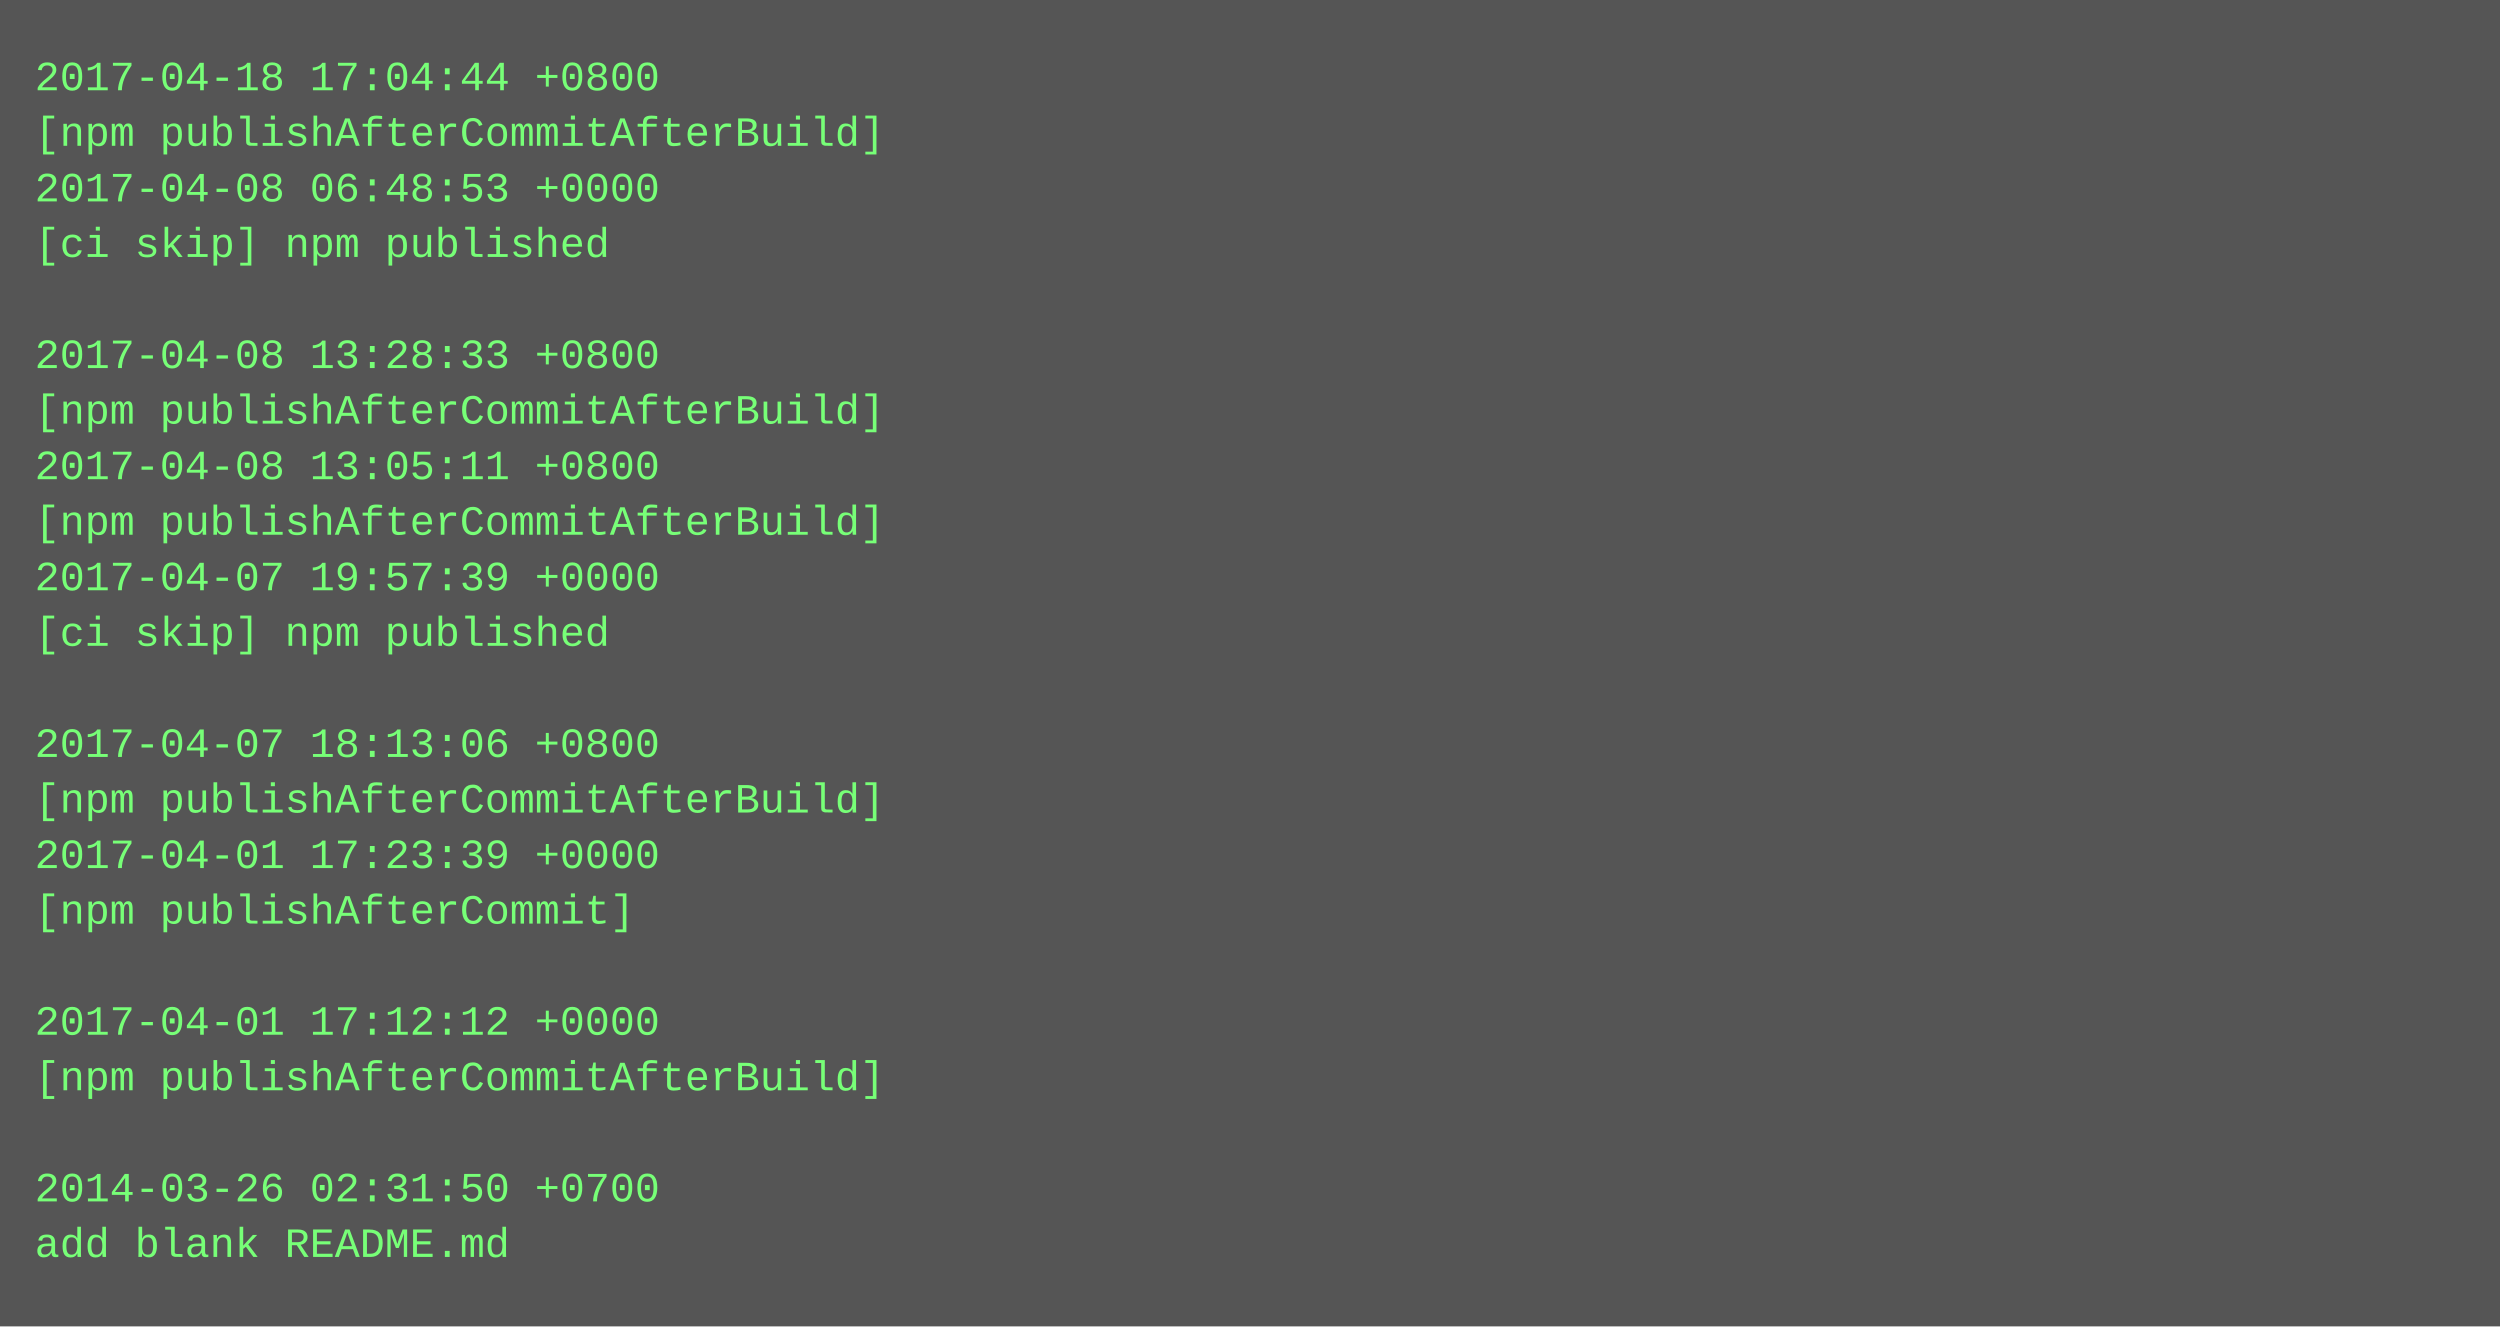
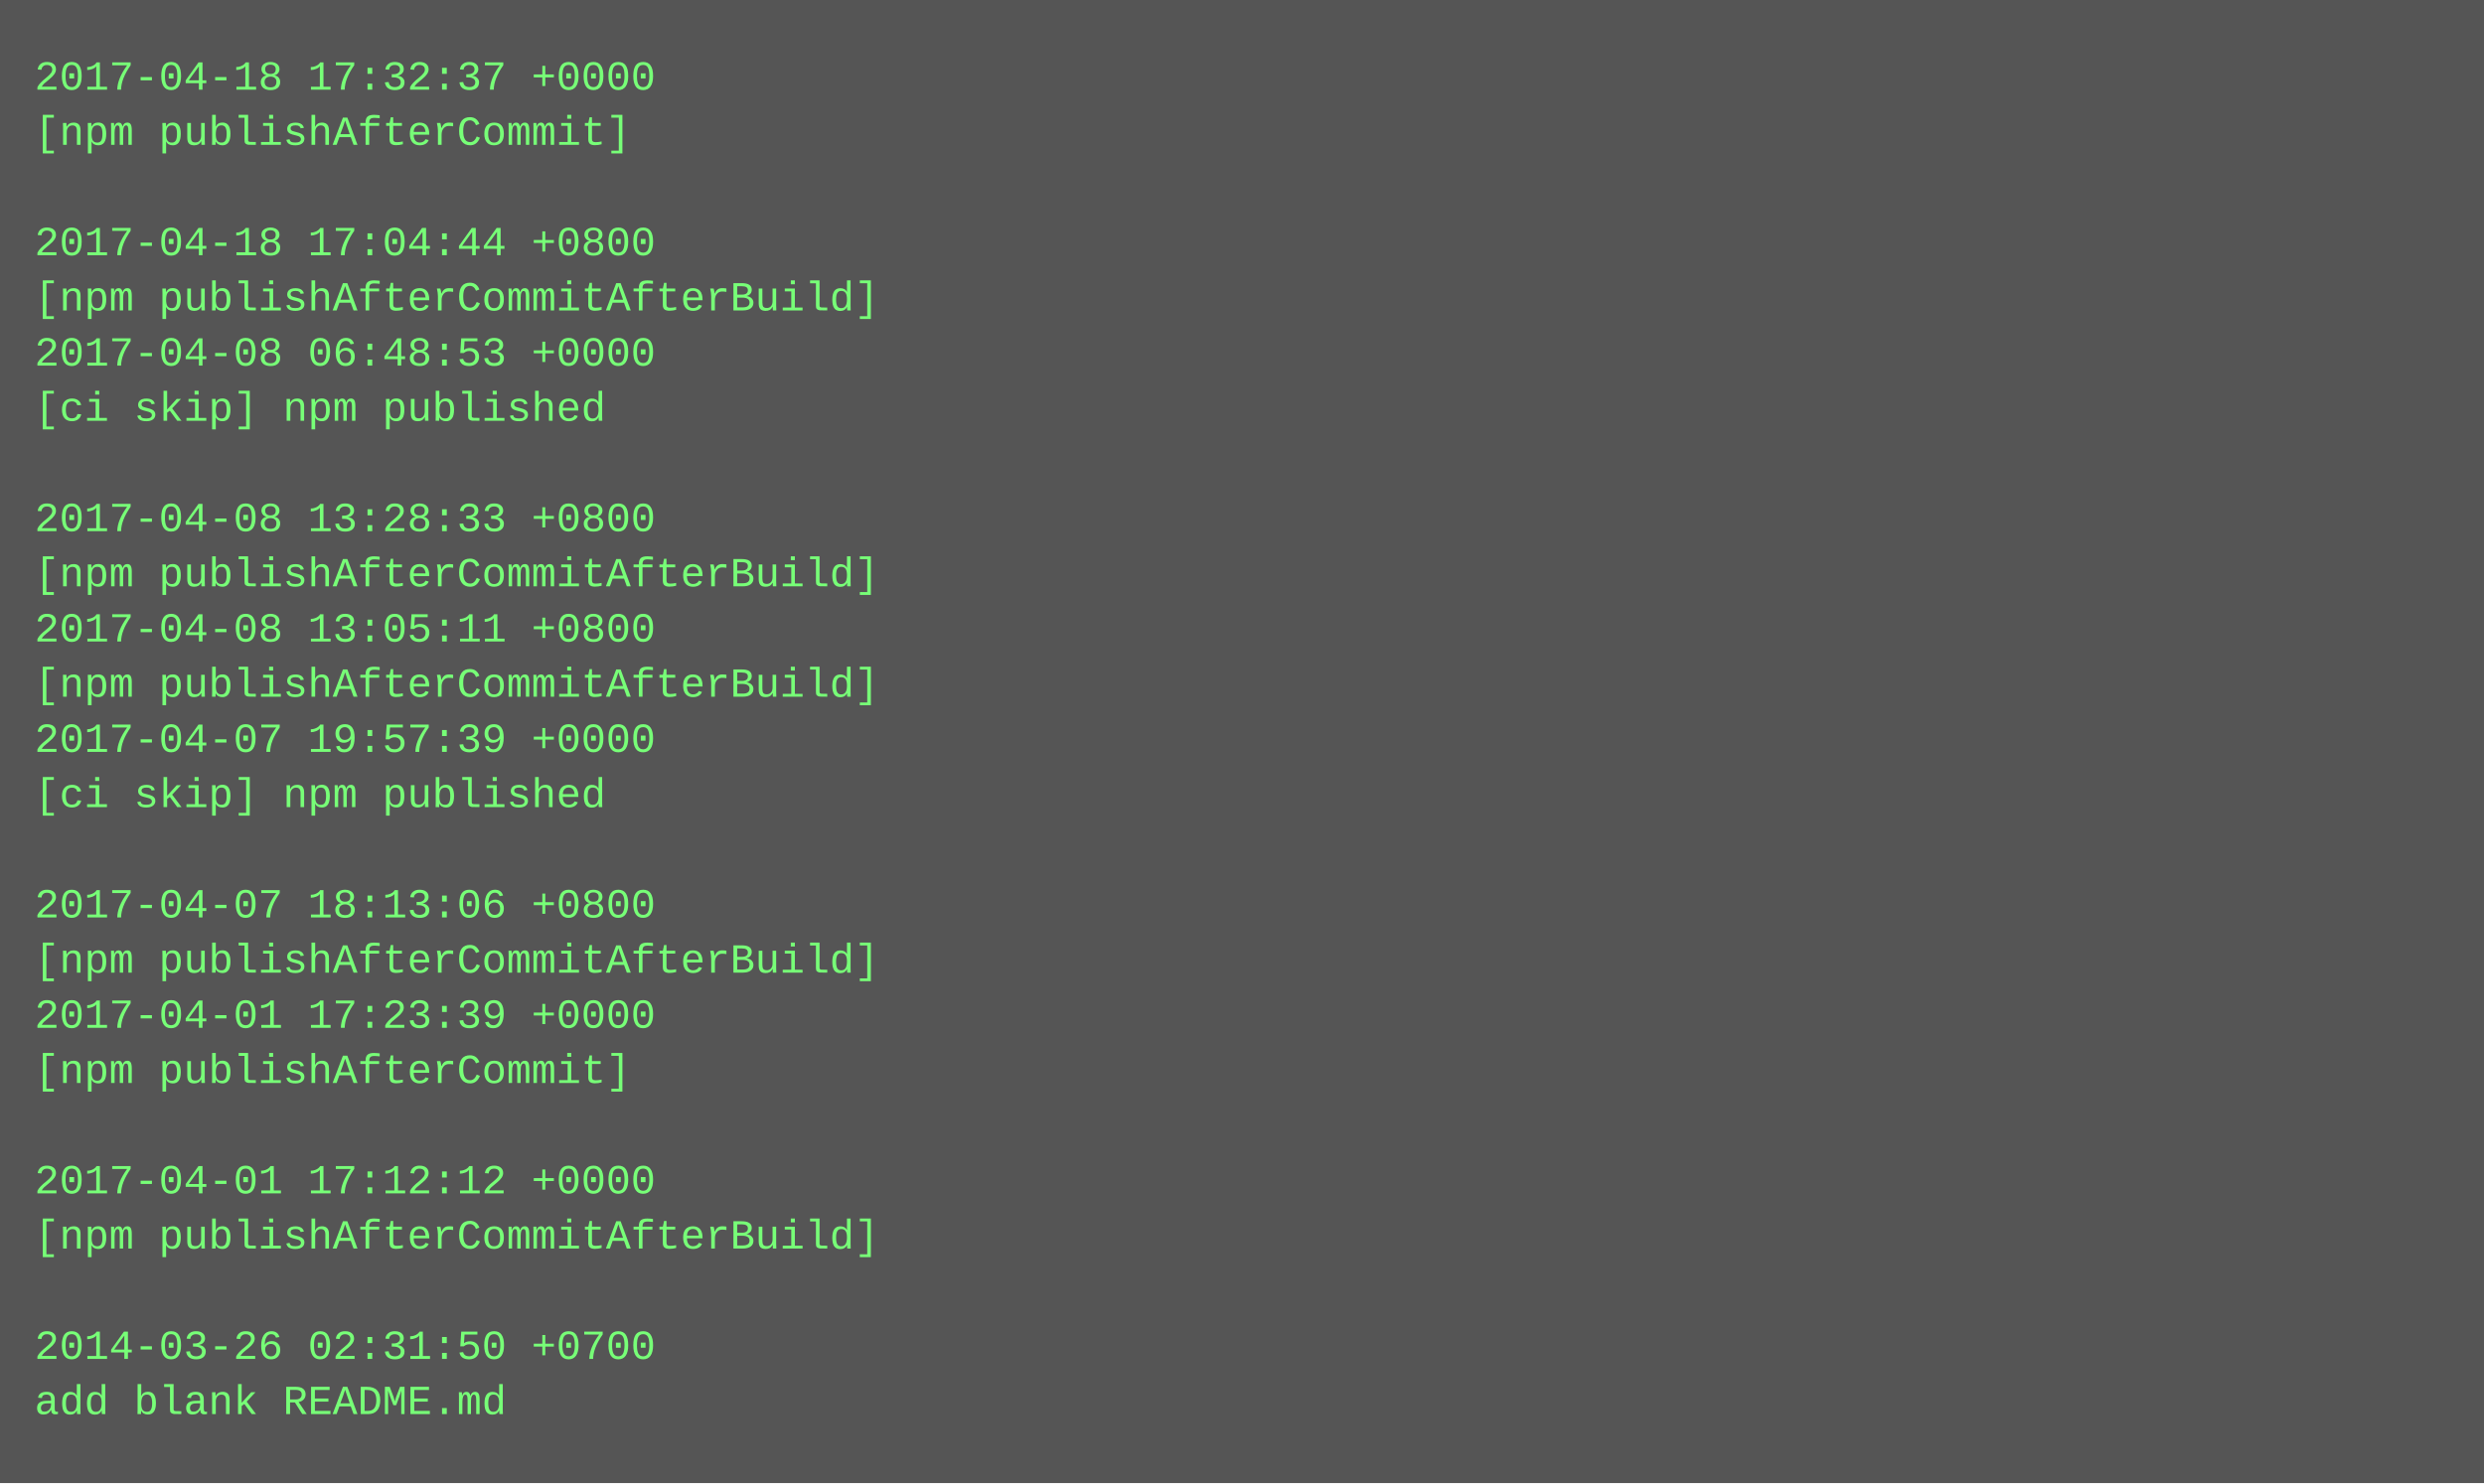
- <svg xmlns="http://www.w3.org/2000/svg" height="382" width="720">
-   <rect height="382" fill="#555" width="720" />
+ <svg xmlns="http://www.w3.org/2000/svg" height="430" width="720">
+   <rect height="430" fill="#555" width="720" />
  <text fill="#7f7" font-family="Courier New" font-size="12" xml:space="preserve">
-     <tspan x="10" y="26">2017-04-18 17:04:44 +0800</tspan>
-     <tspan x="10" y="42">[npm publishAfterCommitAfterBuild]</tspan>
-     <tspan x="10" y="58">2017-04-08 06:48:53 +0000</tspan>
-     <tspan x="10" y="74">[ci skip] npm published</tspan>
-     <tspan x="10" y="90" />
-     <tspan x="10" y="106">2017-04-08 13:28:33 +0800</tspan>
-     <tspan x="10" y="122">[npm publishAfterCommitAfterBuild]</tspan>
-     <tspan x="10" y="138">2017-04-08 13:05:11 +0800</tspan>
-     <tspan x="10" y="154">[npm publishAfterCommitAfterBuild]</tspan>
-     <tspan x="10" y="170">2017-04-07 19:57:39 +0000</tspan>
-     <tspan x="10" y="186">[ci skip] npm published</tspan>
-     <tspan x="10" y="202" />
-     <tspan x="10" y="218">2017-04-07 18:13:06 +0800</tspan>
-     <tspan x="10" y="234">[npm publishAfterCommitAfterBuild]</tspan>
-     <tspan x="10" y="250">2017-04-01 17:23:39 +0000</tspan>
-     <tspan x="10" y="266">[npm publishAfterCommit]</tspan>
-     <tspan x="10" y="282" />
-     <tspan x="10" y="298">2017-04-01 17:12:12 +0000</tspan>
-     <tspan x="10" y="314">[npm publishAfterCommitAfterBuild]</tspan>
+     <tspan x="10" y="26">2017-04-18 17:32:37 +0000</tspan>
+     <tspan x="10" y="42">[npm publishAfterCommit]</tspan>
+     <tspan x="10" y="58" />
+     <tspan x="10" y="74">2017-04-18 17:04:44 +0800</tspan>
+     <tspan x="10" y="90">[npm publishAfterCommitAfterBuild]</tspan>
+     <tspan x="10" y="106">2017-04-08 06:48:53 +0000</tspan>
+     <tspan x="10" y="122">[ci skip] npm published</tspan>
+     <tspan x="10" y="138" />
+     <tspan x="10" y="154">2017-04-08 13:28:33 +0800</tspan>
+     <tspan x="10" y="170">[npm publishAfterCommitAfterBuild]</tspan>
+     <tspan x="10" y="186">2017-04-08 13:05:11 +0800</tspan>
+     <tspan x="10" y="202">[npm publishAfterCommitAfterBuild]</tspan>
+     <tspan x="10" y="218">2017-04-07 19:57:39 +0000</tspan>
+     <tspan x="10" y="234">[ci skip] npm published</tspan>
+     <tspan x="10" y="250" />
+     <tspan x="10" y="266">2017-04-07 18:13:06 +0800</tspan>
+     <tspan x="10" y="282">[npm publishAfterCommitAfterBuild]</tspan>
+     <tspan x="10" y="298">2017-04-01 17:23:39 +0000</tspan>
+     <tspan x="10" y="314">[npm publishAfterCommit]</tspan>
    <tspan x="10" y="330" />
-     <tspan x="10" y="346">2014-03-26 02:31:50 +0700</tspan>
-     <tspan x="10" y="362">add blank README.md</tspan>
+     <tspan x="10" y="346">2017-04-01 17:12:12 +0000</tspan>
+     <tspan x="10" y="362">[npm publishAfterCommitAfterBuild]</tspan>
+     <tspan x="10" y="378" />
+     <tspan x="10" y="394">2014-03-26 02:31:50 +0700</tspan>
+     <tspan x="10" y="410">add blank README.md</tspan>
  </text>
</svg>
